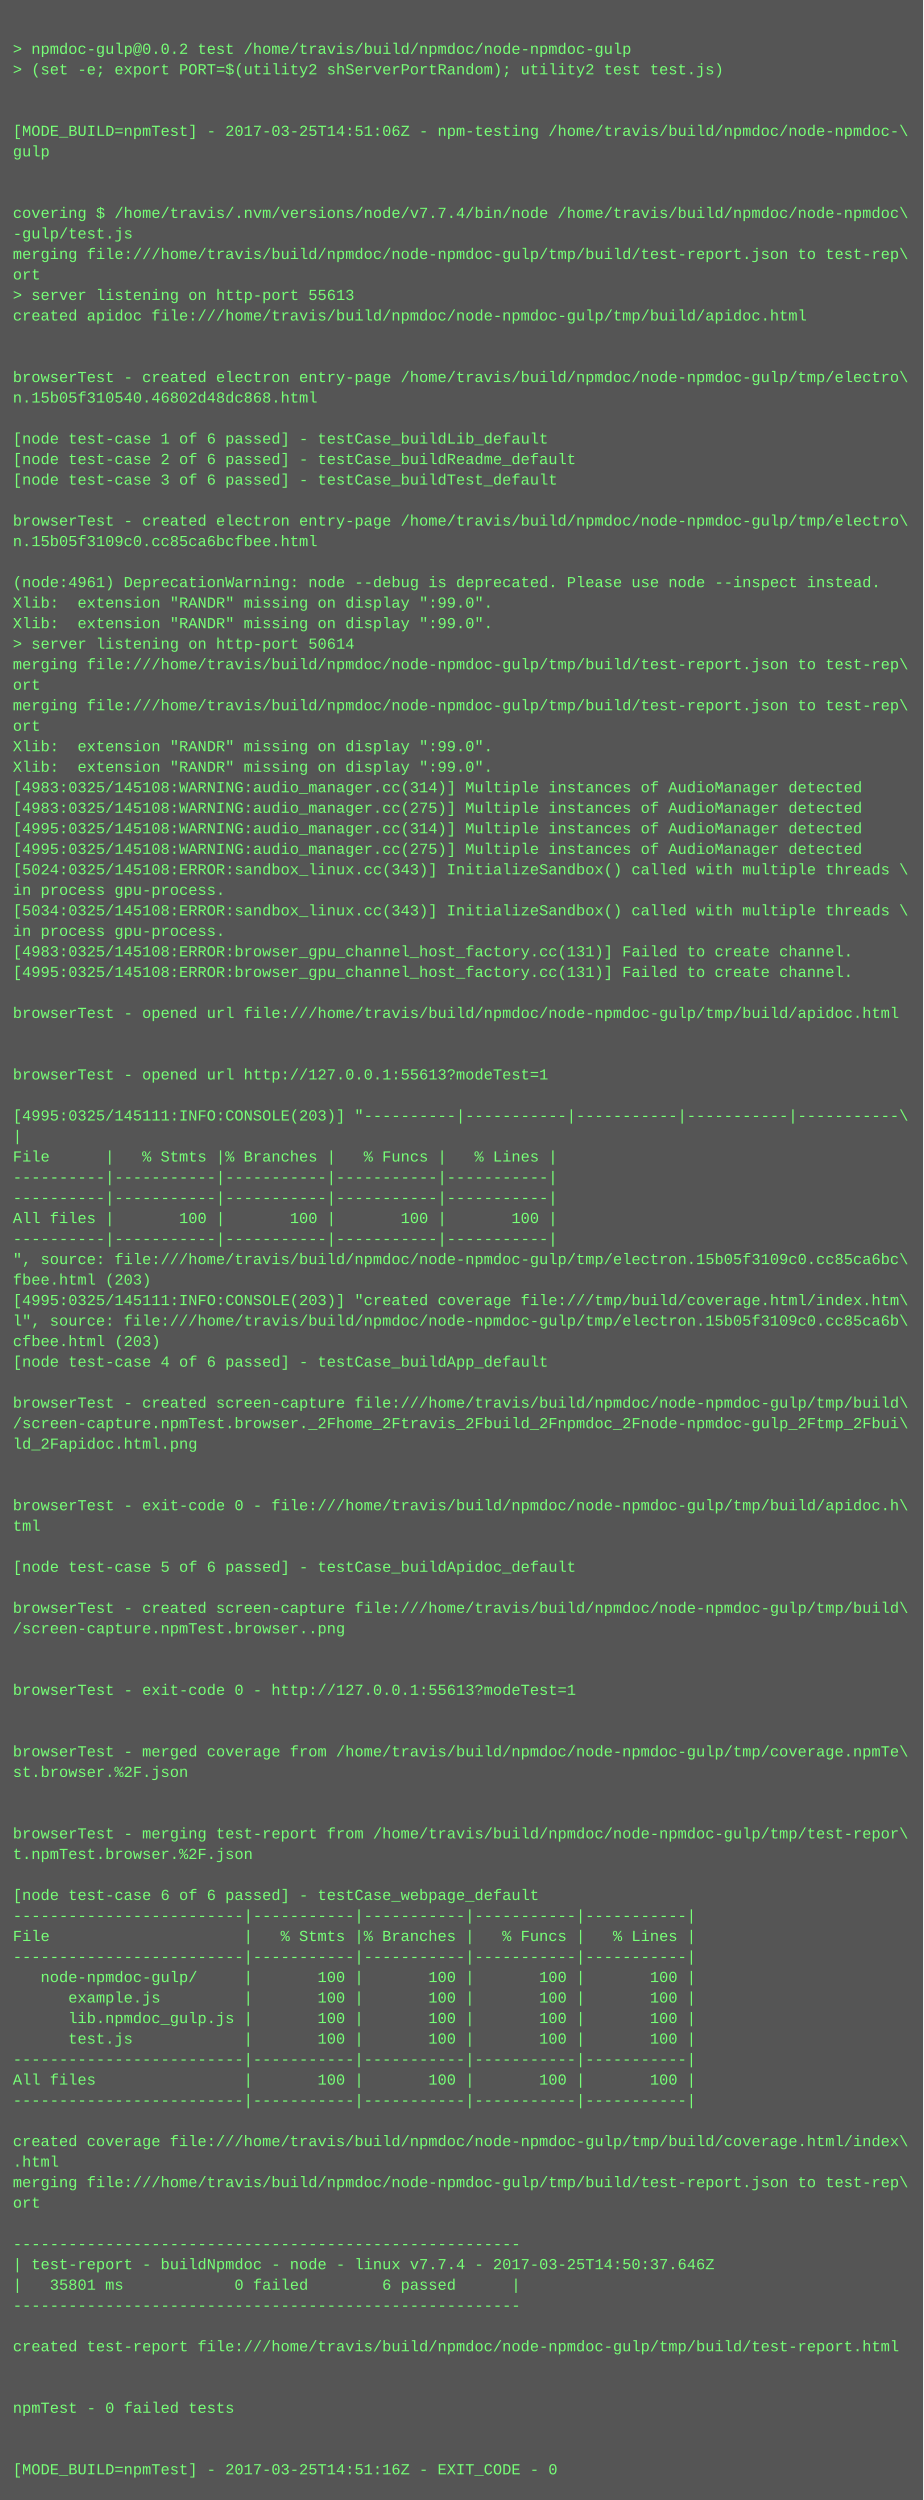
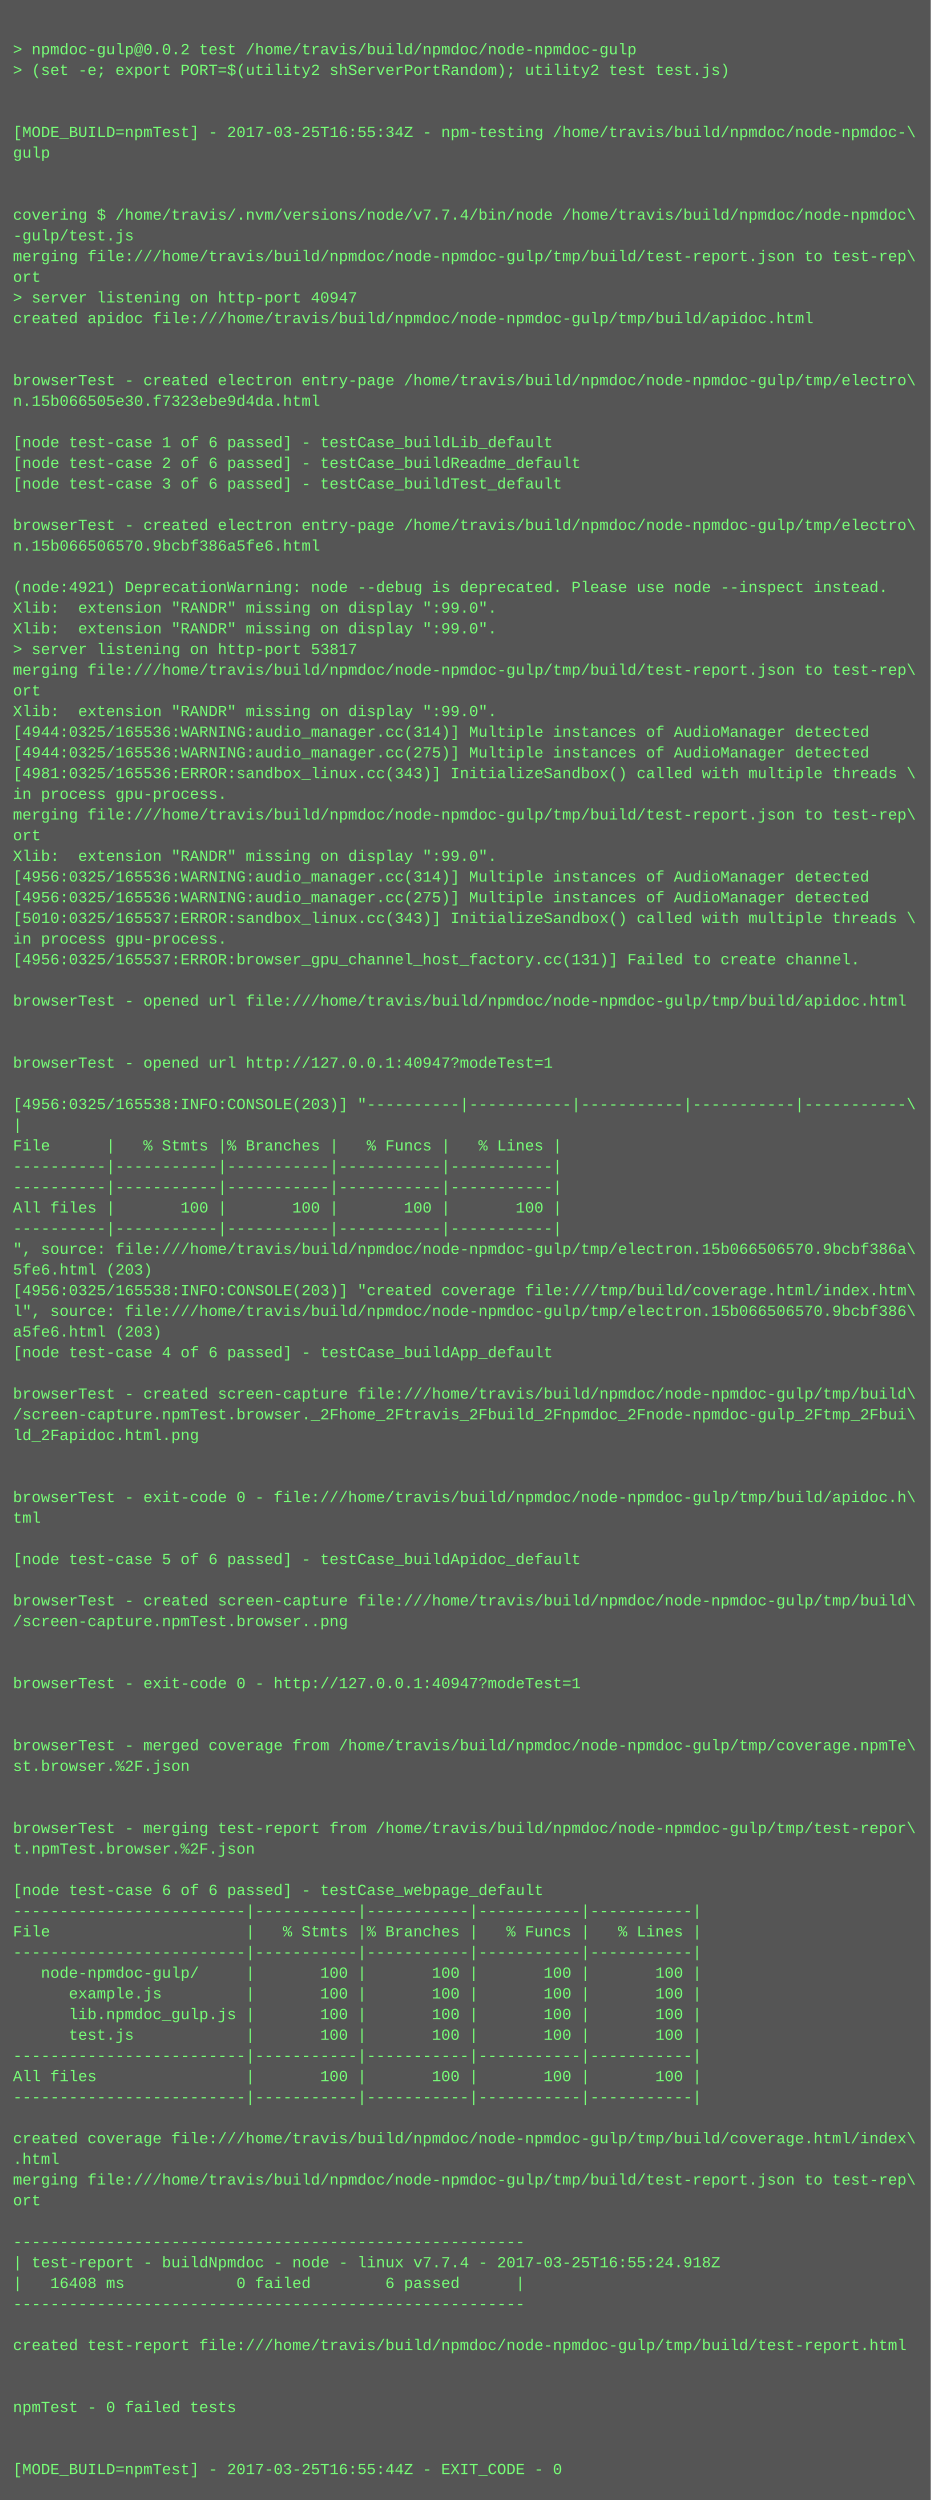
- <svg xmlns="http://www.w3.org/2000/svg" height="1950" width="720">
-   <rect height="1950" fill="#555" width="720" />
+ <svg xmlns="http://www.w3.org/2000/svg" height="1934" width="720">
+   <rect height="1934" fill="#555" width="720" />
  <text fill="#7f7" font-family="Courier New" font-size="12" xml:space="preserve">
    <tspan x="10" y="26" />
    <tspan x="10" y="42">&gt; npmdoc-gulp@0.0.2 test /home/travis/build/npmdoc/node-npmdoc-gulp</tspan>
    <tspan x="10" y="58">&gt; (set -e; export PORT=$(utility2 shServerPortRandom); utility2 test test.js)</tspan>
    <tspan x="10" y="74" />
    <tspan x="10" y="90" />
-     <tspan x="10" y="106">[MODE_BUILD=npmTest] - 2017-03-25T14:51:06Z - npm-testing /home/travis/build/npmdoc/node-npmdoc-\</tspan>
+     <tspan x="10" y="106">[MODE_BUILD=npmTest] - 2017-03-25T16:55:34Z - npm-testing /home/travis/build/npmdoc/node-npmdoc-\</tspan>
    <tspan x="10" y="122">gulp</tspan>
    <tspan x="10" y="138" />
    <tspan x="10" y="154" />
    <tspan x="10" y="170">covering $ /home/travis/.nvm/versions/node/v7.7.4/bin/node /home/travis/build/npmdoc/node-npmdoc\</tspan>
    <tspan x="10" y="186">-gulp/test.js</tspan>
    <tspan x="10" y="202">merging file:///home/travis/build/npmdoc/node-npmdoc-gulp/tmp/build/test-report.json to test-rep\</tspan>
    <tspan x="10" y="218">ort</tspan>
-     <tspan x="10" y="234">&gt; server listening on http-port 55613</tspan>
+     <tspan x="10" y="234">&gt; server listening on http-port 40947</tspan>
    <tspan x="10" y="250">created apidoc file:///home/travis/build/npmdoc/node-npmdoc-gulp/tmp/build/apidoc.html</tspan>
    <tspan x="10" y="266" />
    <tspan x="10" y="282" />
    <tspan x="10" y="298">browserTest - created electron entry-page /home/travis/build/npmdoc/node-npmdoc-gulp/tmp/electro\</tspan>
-     <tspan x="10" y="314">n.15b05f310540.46802d48dc868.html</tspan>
+     <tspan x="10" y="314">n.15b066505e30.f7323ebe9d4da.html</tspan>
    <tspan x="10" y="330" />
    <tspan x="10" y="346">[node test-case 1 of 6 passed] - testCase_buildLib_default</tspan>
    <tspan x="10" y="362">[node test-case 2 of 6 passed] - testCase_buildReadme_default</tspan>
    <tspan x="10" y="378">[node test-case 3 of 6 passed] - testCase_buildTest_default</tspan>
    <tspan x="10" y="394" />
    <tspan x="10" y="410">browserTest - created electron entry-page /home/travis/build/npmdoc/node-npmdoc-gulp/tmp/electro\</tspan>
-     <tspan x="10" y="426">n.15b05f3109c0.cc85ca6bcfbee.html</tspan>
+     <tspan x="10" y="426">n.15b066506570.9bcbf386a5fe6.html</tspan>
    <tspan x="10" y="442" />
-     <tspan x="10" y="458">(node:4961) DeprecationWarning: node --debug is deprecated. Please use node --inspect instead.</tspan>
+     <tspan x="10" y="458">(node:4921) DeprecationWarning: node --debug is deprecated. Please use node --inspect instead.</tspan>
    <tspan x="10" y="474">Xlib:  extension "RANDR" missing on display ":99.0".</tspan>
    <tspan x="10" y="490">Xlib:  extension "RANDR" missing on display ":99.0".</tspan>
-     <tspan x="10" y="506">&gt; server listening on http-port 50614</tspan>
+     <tspan x="10" y="506">&gt; server listening on http-port 53817</tspan>
    <tspan x="10" y="522">merging file:///home/travis/build/npmdoc/node-npmdoc-gulp/tmp/build/test-report.json to test-rep\</tspan>
    <tspan x="10" y="538">ort</tspan>
-     <tspan x="10" y="554">merging file:///home/travis/build/npmdoc/node-npmdoc-gulp/tmp/build/test-report.json to test-rep\</tspan>
-     <tspan x="10" y="570">ort</tspan>
-     <tspan x="10" y="586">Xlib:  extension "RANDR" missing on display ":99.0".</tspan>
-     <tspan x="10" y="602">Xlib:  extension "RANDR" missing on display ":99.0".</tspan>
-     <tspan x="10" y="618">[4983:0325/145108:WARNING:audio_manager.cc(314)] Multiple instances of AudioManager detected</tspan>
-     <tspan x="10" y="634">[4983:0325/145108:WARNING:audio_manager.cc(275)] Multiple instances of AudioManager detected</tspan>
-     <tspan x="10" y="650">[4995:0325/145108:WARNING:audio_manager.cc(314)] Multiple instances of AudioManager detected</tspan>
-     <tspan x="10" y="666">[4995:0325/145108:WARNING:audio_manager.cc(275)] Multiple instances of AudioManager detected</tspan>
-     <tspan x="10" y="682">[5024:0325/145108:ERROR:sandbox_linux.cc(343)] InitializeSandbox() called with multiple threads \</tspan>
-     <tspan x="10" y="698">in process gpu-process. </tspan>
-     <tspan x="10" y="714">[5034:0325/145108:ERROR:sandbox_linux.cc(343)] InitializeSandbox() called with multiple threads \</tspan>
+     <tspan x="10" y="554">Xlib:  extension "RANDR" missing on display ":99.0".</tspan>
+     <tspan x="10" y="570">[4944:0325/165536:WARNING:audio_manager.cc(314)] Multiple instances of AudioManager detected</tspan>
+     <tspan x="10" y="586">[4944:0325/165536:WARNING:audio_manager.cc(275)] Multiple instances of AudioManager detected</tspan>
+     <tspan x="10" y="602">[4981:0325/165536:ERROR:sandbox_linux.cc(343)] InitializeSandbox() called with multiple threads \</tspan>
+     <tspan x="10" y="618">in process gpu-process. </tspan>
+     <tspan x="10" y="634">merging file:///home/travis/build/npmdoc/node-npmdoc-gulp/tmp/build/test-report.json to test-rep\</tspan>
+     <tspan x="10" y="650">ort</tspan>
+     <tspan x="10" y="666">Xlib:  extension "RANDR" missing on display ":99.0".</tspan>
+     <tspan x="10" y="682">[4956:0325/165536:WARNING:audio_manager.cc(314)] Multiple instances of AudioManager detected</tspan>
+     <tspan x="10" y="698">[4956:0325/165536:WARNING:audio_manager.cc(275)] Multiple instances of AudioManager detected</tspan>
+     <tspan x="10" y="714">[5010:0325/165537:ERROR:sandbox_linux.cc(343)] InitializeSandbox() called with multiple threads \</tspan>
    <tspan x="10" y="730">in process gpu-process. </tspan>
-     <tspan x="10" y="746">[4983:0325/145108:ERROR:browser_gpu_channel_host_factory.cc(131)] Failed to create channel.</tspan>
-     <tspan x="10" y="762">[4995:0325/145108:ERROR:browser_gpu_channel_host_factory.cc(131)] Failed to create channel.</tspan>
-     <tspan x="10" y="778" />
-     <tspan x="10" y="794">browserTest - opened url file:///home/travis/build/npmdoc/node-npmdoc-gulp/tmp/build/apidoc.html</tspan>
+     <tspan x="10" y="746">[4956:0325/165537:ERROR:browser_gpu_channel_host_factory.cc(131)] Failed to create channel.</tspan>
+     <tspan x="10" y="762" />
+     <tspan x="10" y="778">browserTest - opened url file:///home/travis/build/npmdoc/node-npmdoc-gulp/tmp/build/apidoc.html</tspan>
+     <tspan x="10" y="794" />
    <tspan x="10" y="810" />
-     <tspan x="10" y="826" />
-     <tspan x="10" y="842">browserTest - opened url http://127.0.0.1:55613?modeTest=1</tspan>
-     <tspan x="10" y="858" />
-     <tspan x="10" y="874">[4995:0325/145111:INFO:CONSOLE(203)] "----------|-----------|-----------|-----------|-----------\</tspan>
-     <tspan x="10" y="890">|</tspan>
-     <tspan x="10" y="906">File      |   % Stmts |% Branches |   % Funcs |   % Lines |</tspan>
+     <tspan x="10" y="826">browserTest - opened url http://127.0.0.1:40947?modeTest=1</tspan>
+     <tspan x="10" y="842" />
+     <tspan x="10" y="858">[4956:0325/165538:INFO:CONSOLE(203)] "----------|-----------|-----------|-----------|-----------\</tspan>
+     <tspan x="10" y="874">|</tspan>
+     <tspan x="10" y="890">File      |   % Stmts |% Branches |   % Funcs |   % Lines |</tspan>
+     <tspan x="10" y="906">----------|-----------|-----------|-----------|-----------|</tspan>
    <tspan x="10" y="922">----------|-----------|-----------|-----------|-----------|</tspan>
-     <tspan x="10" y="938">----------|-----------|-----------|-----------|-----------|</tspan>
-     <tspan x="10" y="954">All files |       100 |       100 |       100 |       100 |</tspan>
-     <tspan x="10" y="970">----------|-----------|-----------|-----------|-----------|</tspan>
-     <tspan x="10" y="986">", source: file:///home/travis/build/npmdoc/node-npmdoc-gulp/tmp/electron.15b05f3109c0.cc85ca6bc\</tspan>
-     <tspan x="10" y="1002">fbee.html (203)</tspan>
-     <tspan x="10" y="1018">[4995:0325/145111:INFO:CONSOLE(203)] "created coverage file:///tmp/build/coverage.html/index.htm\</tspan>
-     <tspan x="10" y="1034">l", source: file:///home/travis/build/npmdoc/node-npmdoc-gulp/tmp/electron.15b05f3109c0.cc85ca6b\</tspan>
-     <tspan x="10" y="1050">cfbee.html (203)</tspan>
-     <tspan x="10" y="1066">[node test-case 4 of 6 passed] - testCase_buildApp_default</tspan>
-     <tspan x="10" y="1082" />
-     <tspan x="10" y="1098">browserTest - created screen-capture file:///home/travis/build/npmdoc/node-npmdoc-gulp/tmp/build\</tspan>
-     <tspan x="10" y="1114">/screen-capture.npmTest.browser._2Fhome_2Ftravis_2Fbuild_2Fnpmdoc_2Fnode-npmdoc-gulp_2Ftmp_2Fbui\</tspan>
-     <tspan x="10" y="1130">ld_2Fapidoc.html.png</tspan>
+     <tspan x="10" y="938">All files |       100 |       100 |       100 |       100 |</tspan>
+     <tspan x="10" y="954">----------|-----------|-----------|-----------|-----------|</tspan>
+     <tspan x="10" y="970">", source: file:///home/travis/build/npmdoc/node-npmdoc-gulp/tmp/electron.15b066506570.9bcbf386a\</tspan>
+     <tspan x="10" y="986">5fe6.html (203)</tspan>
+     <tspan x="10" y="1002">[4956:0325/165538:INFO:CONSOLE(203)] "created coverage file:///tmp/build/coverage.html/index.htm\</tspan>
+     <tspan x="10" y="1018">l", source: file:///home/travis/build/npmdoc/node-npmdoc-gulp/tmp/electron.15b066506570.9bcbf386\</tspan>
+     <tspan x="10" y="1034">a5fe6.html (203)</tspan>
+     <tspan x="10" y="1050">[node test-case 4 of 6 passed] - testCase_buildApp_default</tspan>
+     <tspan x="10" y="1066" />
+     <tspan x="10" y="1082">browserTest - created screen-capture file:///home/travis/build/npmdoc/node-npmdoc-gulp/tmp/build\</tspan>
+     <tspan x="10" y="1098">/screen-capture.npmTest.browser._2Fhome_2Ftravis_2Fbuild_2Fnpmdoc_2Fnode-npmdoc-gulp_2Ftmp_2Fbui\</tspan>
+     <tspan x="10" y="1114">ld_2Fapidoc.html.png</tspan>
+     <tspan x="10" y="1130" />
    <tspan x="10" y="1146" />
-     <tspan x="10" y="1162" />
-     <tspan x="10" y="1178">browserTest - exit-code 0 - file:///home/travis/build/npmdoc/node-npmdoc-gulp/tmp/build/apidoc.h\</tspan>
-     <tspan x="10" y="1194">tml</tspan>
-     <tspan x="10" y="1210" />
-     <tspan x="10" y="1226">[node test-case 5 of 6 passed] - testCase_buildApidoc_default</tspan>
-     <tspan x="10" y="1242" />
-     <tspan x="10" y="1258">browserTest - created screen-capture file:///home/travis/build/npmdoc/node-npmdoc-gulp/tmp/build\</tspan>
-     <tspan x="10" y="1274">/screen-capture.npmTest.browser..png</tspan>
+     <tspan x="10" y="1162">browserTest - exit-code 0 - file:///home/travis/build/npmdoc/node-npmdoc-gulp/tmp/build/apidoc.h\</tspan>
+     <tspan x="10" y="1178">tml</tspan>
+     <tspan x="10" y="1194" />
+     <tspan x="10" y="1210">[node test-case 5 of 6 passed] - testCase_buildApidoc_default</tspan>
+     <tspan x="10" y="1226" />
+     <tspan x="10" y="1242">browserTest - created screen-capture file:///home/travis/build/npmdoc/node-npmdoc-gulp/tmp/build\</tspan>
+     <tspan x="10" y="1258">/screen-capture.npmTest.browser..png</tspan>
+     <tspan x="10" y="1274" />
    <tspan x="10" y="1290" />
-     <tspan x="10" y="1306" />
-     <tspan x="10" y="1322">browserTest - exit-code 0 - http://127.0.0.1:55613?modeTest=1</tspan>
+     <tspan x="10" y="1306">browserTest - exit-code 0 - http://127.0.0.1:40947?modeTest=1</tspan>
+     <tspan x="10" y="1322" />
    <tspan x="10" y="1338" />
-     <tspan x="10" y="1354" />
-     <tspan x="10" y="1370">browserTest - merged coverage from /home/travis/build/npmdoc/node-npmdoc-gulp/tmp/coverage.npmTe\</tspan>
-     <tspan x="10" y="1386">st.browser.%2F.json</tspan>
+     <tspan x="10" y="1354">browserTest - merged coverage from /home/travis/build/npmdoc/node-npmdoc-gulp/tmp/coverage.npmTe\</tspan>
+     <tspan x="10" y="1370">st.browser.%2F.json</tspan>
+     <tspan x="10" y="1386" />
    <tspan x="10" y="1402" />
-     <tspan x="10" y="1418" />
-     <tspan x="10" y="1434">browserTest - merging test-report from /home/travis/build/npmdoc/node-npmdoc-gulp/tmp/test-repor\</tspan>
-     <tspan x="10" y="1450">t.npmTest.browser.%2F.json</tspan>
-     <tspan x="10" y="1466" />
-     <tspan x="10" y="1482">[node test-case 6 of 6 passed] - testCase_webpage_default</tspan>
-     <tspan x="10" y="1498">-------------------------|-----------|-----------|-----------|-----------|</tspan>
-     <tspan x="10" y="1514">File                     |   % Stmts |% Branches |   % Funcs |   % Lines |</tspan>
-     <tspan x="10" y="1530">-------------------------|-----------|-----------|-----------|-----------|</tspan>
-     <tspan x="10" y="1546">   node-npmdoc-gulp/     |       100 |       100 |       100 |       100 |</tspan>
-     <tspan x="10" y="1562">      example.js         |       100 |       100 |       100 |       100 |</tspan>
-     <tspan x="10" y="1578">      lib.npmdoc_gulp.js |       100 |       100 |       100 |       100 |</tspan>
-     <tspan x="10" y="1594">      test.js            |       100 |       100 |       100 |       100 |</tspan>
-     <tspan x="10" y="1610">-------------------------|-----------|-----------|-----------|-----------|</tspan>
-     <tspan x="10" y="1626">All files                |       100 |       100 |       100 |       100 |</tspan>
-     <tspan x="10" y="1642">-------------------------|-----------|-----------|-----------|-----------|</tspan>
-     <tspan x="10" y="1658" />
-     <tspan x="10" y="1674">created coverage file:///home/travis/build/npmdoc/node-npmdoc-gulp/tmp/build/coverage.html/index\</tspan>
-     <tspan x="10" y="1690">.html</tspan>
-     <tspan x="10" y="1706">merging file:///home/travis/build/npmdoc/node-npmdoc-gulp/tmp/build/test-report.json to test-rep\</tspan>
-     <tspan x="10" y="1722">ort</tspan>
-     <tspan x="10" y="1738" />
-     <tspan x="10" y="1754">-------------------------------------------------------</tspan>
-     <tspan x="10" y="1770">| test-report - buildNpmdoc - node - linux v7.7.4 - 2017-03-25T14:50:37.646Z</tspan>
-     <tspan x="10" y="1786">|   35801 ms            0 failed        6 passed      |</tspan>
-     <tspan x="10" y="1802">-------------------------------------------------------</tspan>
-     <tspan x="10" y="1818" />
-     <tspan x="10" y="1834">created test-report file:///home/travis/build/npmdoc/node-npmdoc-gulp/tmp/build/test-report.html</tspan>
+     <tspan x="10" y="1418">browserTest - merging test-report from /home/travis/build/npmdoc/node-npmdoc-gulp/tmp/test-repor\</tspan>
+     <tspan x="10" y="1434">t.npmTest.browser.%2F.json</tspan>
+     <tspan x="10" y="1450" />
+     <tspan x="10" y="1466">[node test-case 6 of 6 passed] - testCase_webpage_default</tspan>
+     <tspan x="10" y="1482">-------------------------|-----------|-----------|-----------|-----------|</tspan>
+     <tspan x="10" y="1498">File                     |   % Stmts |% Branches |   % Funcs |   % Lines |</tspan>
+     <tspan x="10" y="1514">-------------------------|-----------|-----------|-----------|-----------|</tspan>
+     <tspan x="10" y="1530">   node-npmdoc-gulp/     |       100 |       100 |       100 |       100 |</tspan>
+     <tspan x="10" y="1546">      example.js         |       100 |       100 |       100 |       100 |</tspan>
+     <tspan x="10" y="1562">      lib.npmdoc_gulp.js |       100 |       100 |       100 |       100 |</tspan>
+     <tspan x="10" y="1578">      test.js            |       100 |       100 |       100 |       100 |</tspan>
+     <tspan x="10" y="1594">-------------------------|-----------|-----------|-----------|-----------|</tspan>
+     <tspan x="10" y="1610">All files                |       100 |       100 |       100 |       100 |</tspan>
+     <tspan x="10" y="1626">-------------------------|-----------|-----------|-----------|-----------|</tspan>
+     <tspan x="10" y="1642" />
+     <tspan x="10" y="1658">created coverage file:///home/travis/build/npmdoc/node-npmdoc-gulp/tmp/build/coverage.html/index\</tspan>
+     <tspan x="10" y="1674">.html</tspan>
+     <tspan x="10" y="1690">merging file:///home/travis/build/npmdoc/node-npmdoc-gulp/tmp/build/test-report.json to test-rep\</tspan>
+     <tspan x="10" y="1706">ort</tspan>
+     <tspan x="10" y="1722" />
+     <tspan x="10" y="1738">-------------------------------------------------------</tspan>
+     <tspan x="10" y="1754">| test-report - buildNpmdoc - node - linux v7.7.4 - 2017-03-25T16:55:24.918Z</tspan>
+     <tspan x="10" y="1770">|   16408 ms            0 failed        6 passed      |</tspan>
+     <tspan x="10" y="1786">-------------------------------------------------------</tspan>
+     <tspan x="10" y="1802" />
+     <tspan x="10" y="1818">created test-report file:///home/travis/build/npmdoc/node-npmdoc-gulp/tmp/build/test-report.html</tspan>
+     <tspan x="10" y="1834" />
    <tspan x="10" y="1850" />
-     <tspan x="10" y="1866" />
-     <tspan x="10" y="1882">npmTest - 0 failed tests</tspan>
+     <tspan x="10" y="1866">npmTest - 0 failed tests</tspan>
+     <tspan x="10" y="1882" />
    <tspan x="10" y="1898" />
-     <tspan x="10" y="1914" />
-     <tspan x="10" y="1930">[MODE_BUILD=npmTest] - 2017-03-25T14:51:16Z - EXIT_CODE - 0</tspan>
+     <tspan x="10" y="1914">[MODE_BUILD=npmTest] - 2017-03-25T16:55:44Z - EXIT_CODE - 0</tspan>
  </text>
</svg>
